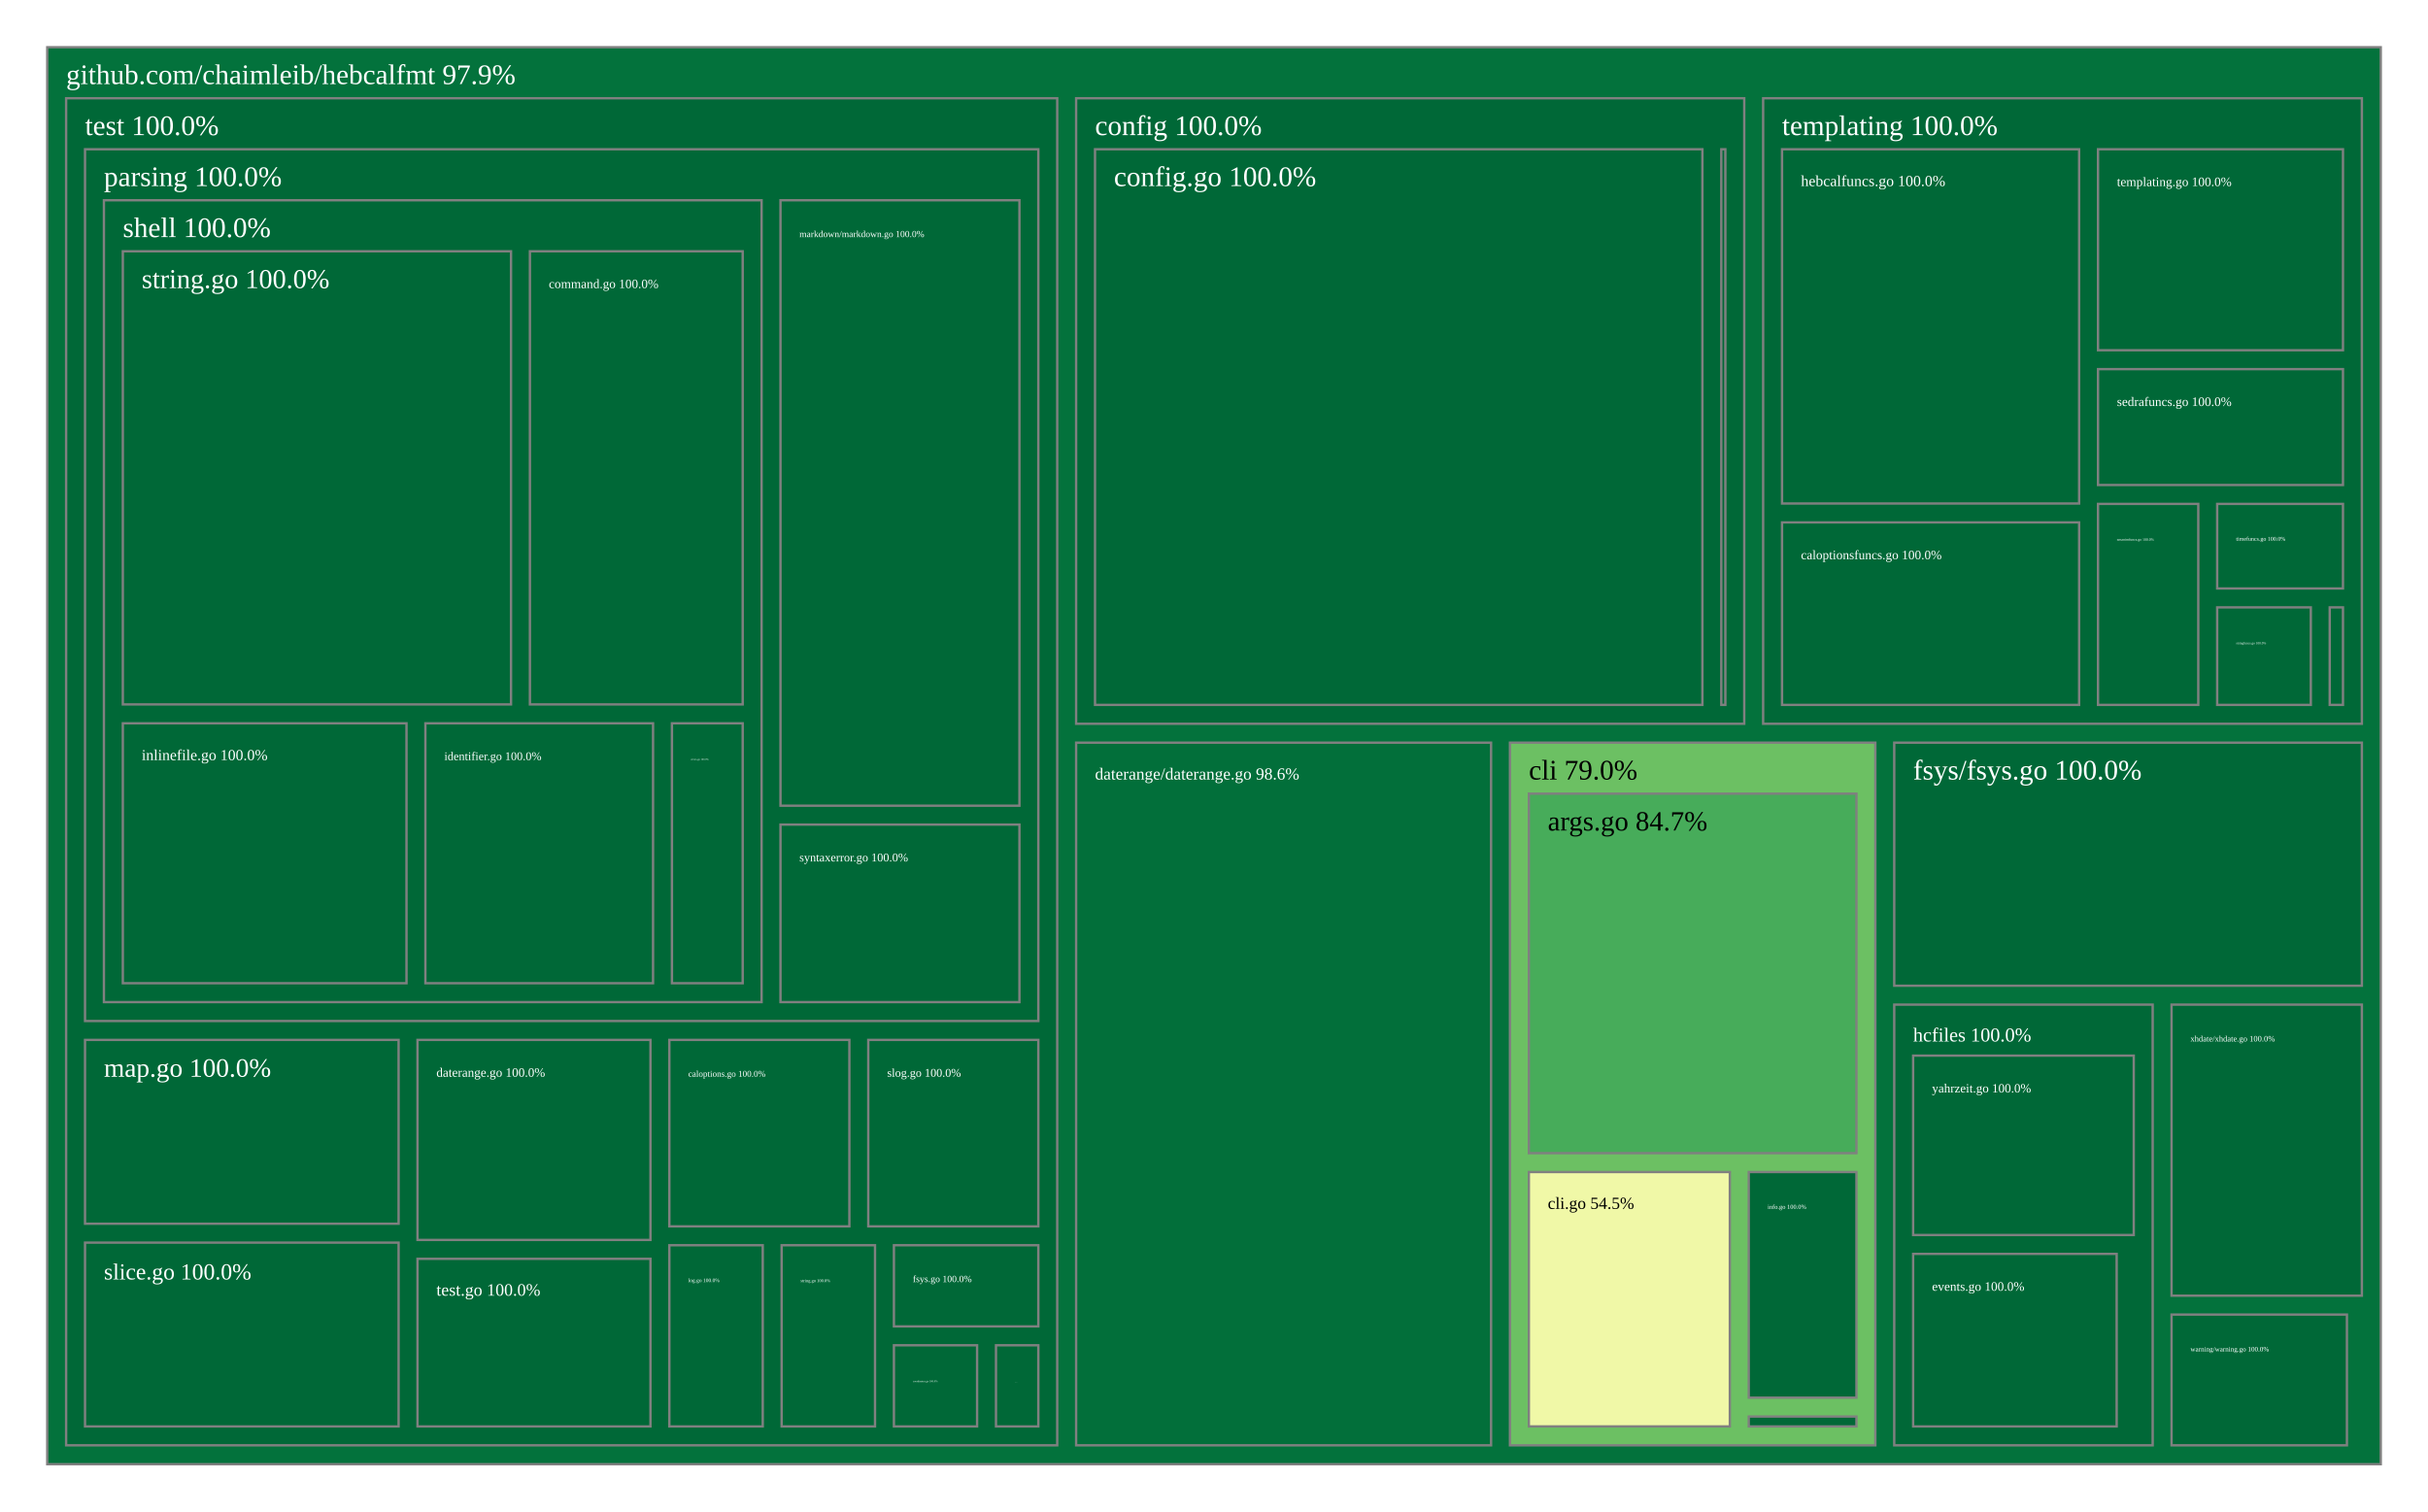
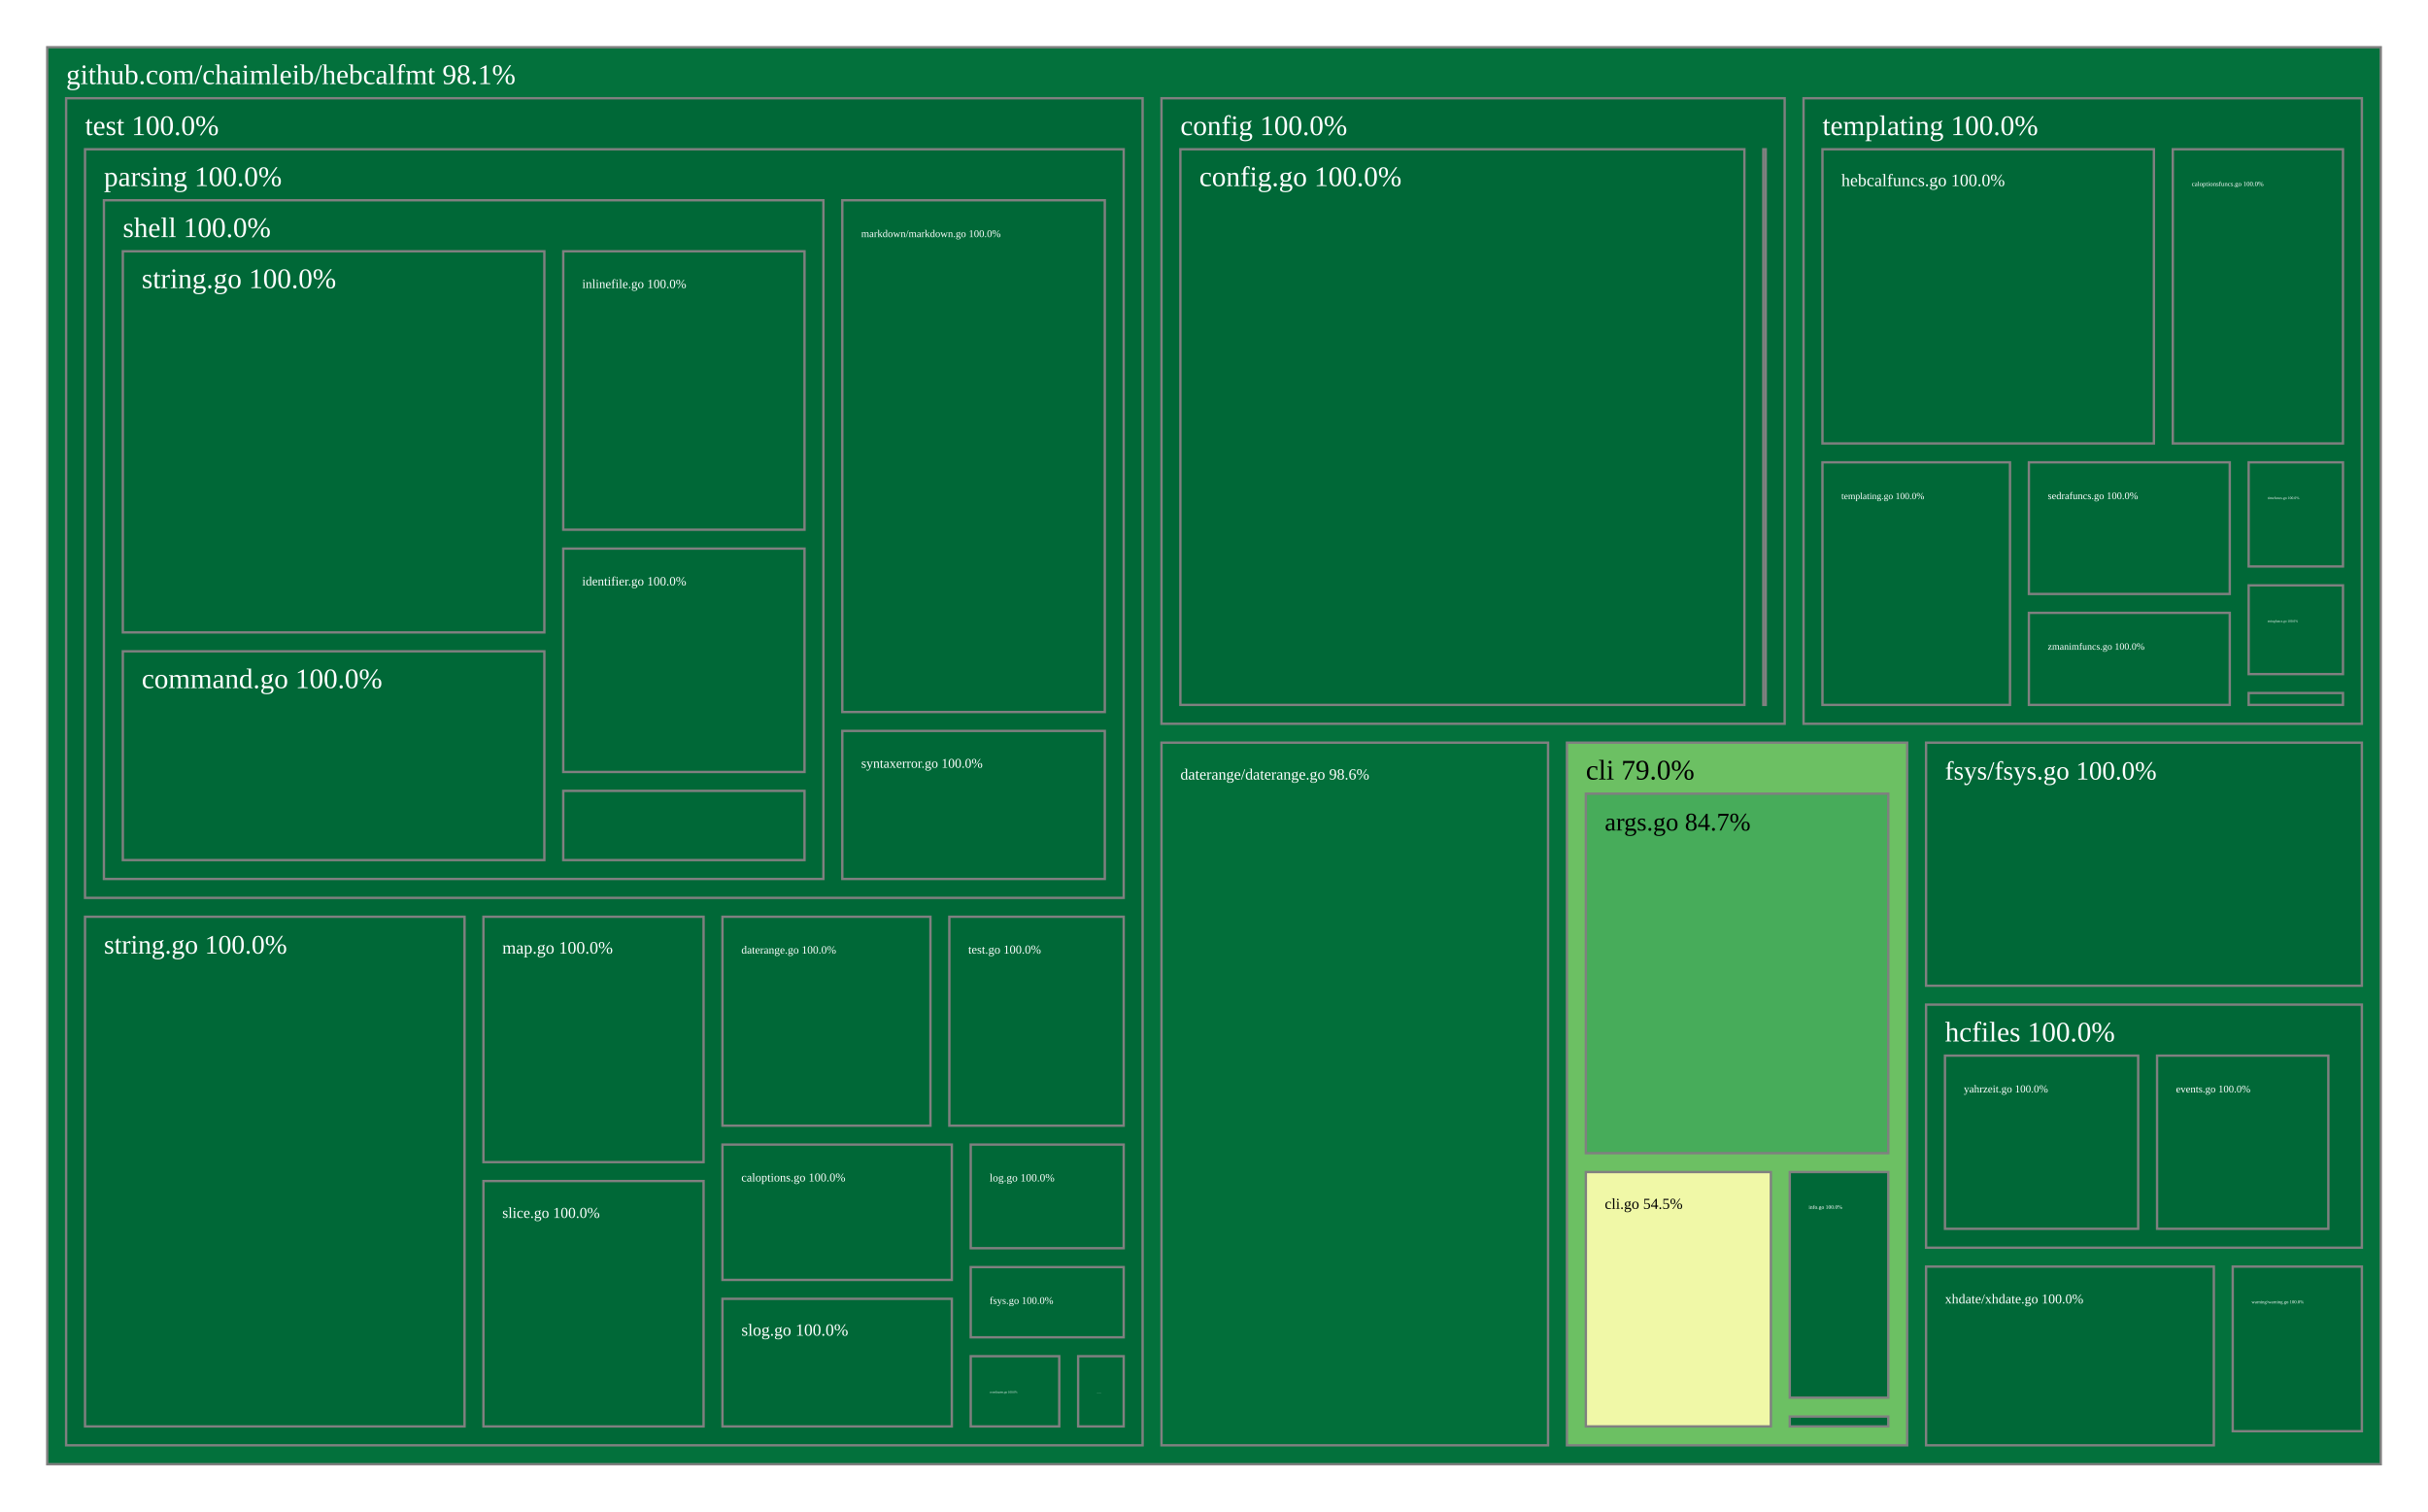
<svg xmlns="http://www.w3.org/2000/svg" viewBox="0 0 1028 640" style="background: white none repeat scroll 0% 0%;">
  <g>
-     <rect x="20" y="20" width="988" height="600" style="fill: rgb(3, 114, 60);opacity:1;fill-opacity:1.00;stroke:rgb(128,128,128);stroke-width:1px;stroke-opacity:1.00;" />
-     <text data-notex="1" text-anchor="start" transform="translate(28,35.6) scale(1)" style="font-family: Open Sans, verdana, arial, sans-serif !important; font-size: 12px; fill: rgb(255, 255, 255); fill-opacity: 1.00; white-space: pre;" data-math="N">github.com/chaimleib/hebcalfmt 97.9%</text>
+     <rect x="20" y="20" width="988" height="600" style="fill: rgb(3, 113, 60);opacity:1;fill-opacity:1.00;stroke:rgb(128,128,128);stroke-width:1px;stroke-opacity:1.00;" />
+     <text data-notex="1" text-anchor="start" transform="translate(28,35.6) scale(1)" style="font-family: Open Sans, verdana, arial, sans-serif !important; font-size: 12px; fill: rgb(255, 255, 255); fill-opacity: 1.00; white-space: pre;" data-math="N">github.com/chaimleib/hebcalfmt 98.1%</text>
  </g>
  <g>
-     <rect x="639.312" y="314.471" width="154.695" height="297.529" style="fill: rgb(108, 192, 99);opacity:1;fill-opacity:1.00;stroke:rgb(128,128,128);stroke-width:1px;stroke-opacity:1.00;" />
-     <text data-notex="1" text-anchor="start" transform="translate(647.3118,330.0713) scale(1)" style="font-family: Open Sans, verdana, arial, sans-serif !important; font-size: 12px; fill: rgb(0, 0, 0); fill-opacity: 1.00; white-space: pre;" data-math="N">cli 79.0%</text>
+     <rect x="663.436" y="314.471" width="144.05" height="297.529" style="fill: rgb(108, 192, 99);opacity:1;fill-opacity:1.00;stroke:rgb(128,128,128);stroke-width:1px;stroke-opacity:1.00;" />
+     <text data-notex="1" text-anchor="start" transform="translate(671.4362,330.0713) scale(1)" style="font-family: Open Sans, verdana, arial, sans-serif !important; font-size: 12px; fill: rgb(0, 0, 0); fill-opacity: 1.00; white-space: pre;" data-math="N">cli 79.0%</text>
  </g>
  <g>
-     <rect x="455.624" y="41.6" width="282.879" height="264.871" style="fill: rgb(0, 104, 55);opacity:1;fill-opacity:1.00;stroke:rgb(128,128,128);stroke-width:1px;stroke-opacity:1.00;" />
-     <text data-notex="1" text-anchor="start" transform="translate(463.6238,57.2) scale(1)" style="font-family: Open Sans, verdana, arial, sans-serif !important; font-size: 12px; fill: rgb(255, 255, 255); fill-opacity: 1.00; white-space: pre;" data-math="N">config 100.0%</text>
+     <rect x="491.767" y="41.6" width="263.846" height="264.871" style="fill: rgb(0, 104, 55);opacity:1;fill-opacity:1.00;stroke:rgb(128,128,128);stroke-width:1px;stroke-opacity:1.00;" />
+     <text data-notex="1" text-anchor="start" transform="translate(499.7674,57.2) scale(1)" style="font-family: Open Sans, verdana, arial, sans-serif !important; font-size: 12px; fill: rgb(255, 255, 255); fill-opacity: 1.00; white-space: pre;" data-math="N">config 100.0%</text>
  </g>
  <g>
-     <rect x="455.624" y="314.471" width="175.688" height="297.529" style="fill: rgb(2, 111, 58);opacity:1;fill-opacity:1.00;stroke:rgb(128,128,128);stroke-width:1px;stroke-opacity:1.00;" />
-     <text data-notex="1" text-anchor="start" transform="translate(463.6238,330.0713) scale(0.594078)" style="font-family: Open Sans, verdana, arial, sans-serif !important; font-size: 12px; fill: rgb(255, 255, 255); fill-opacity: 1.00; white-space: pre;" data-math="N">daterange/daterange.go 98.6%</text>
+     <rect x="491.767" y="314.471" width="163.669" height="297.529" style="fill: rgb(2, 111, 58);opacity:1;fill-opacity:1.00;stroke:rgb(128,128,128);stroke-width:1px;stroke-opacity:1.00;" />
+     <text data-notex="1" text-anchor="start" transform="translate(499.7674,330.0713) scale(0.549363)" style="font-family: Open Sans, verdana, arial, sans-serif !important; font-size: 12px; fill: rgb(255, 255, 255); fill-opacity: 1.00; white-space: pre;" data-math="N">daterange/daterange.go 98.6%</text>
  </g>
  <g>
-     <rect x="802.007" y="314.471" width="197.993" height="102.924" style="fill: rgb(0, 104, 55);opacity:1;fill-opacity:1.00;stroke:rgb(128,128,128);stroke-width:1px;stroke-opacity:1.00;" />
-     <text data-notex="1" text-anchor="start" transform="translate(810.007,330.0713) scale(0.997769)" style="font-family: Open Sans, verdana, arial, sans-serif !important; font-size: 12px; fill: rgb(255, 255, 255); fill-opacity: 1.00; white-space: pre;" data-math="N">fsys/fsys.go 100.0%</text>
+     <rect x="815.486" y="314.471" width="184.514" height="102.924" style="fill: rgb(0, 104, 55);opacity:1;fill-opacity:1.00;stroke:rgb(128,128,128);stroke-width:1px;stroke-opacity:1.00;" />
+     <text data-notex="1" text-anchor="start" transform="translate(823.4857,330.0713) scale(0.923872)" style="font-family: Open Sans, verdana, arial, sans-serif !important; font-size: 12px; fill: rgb(255, 255, 255); fill-opacity: 1.00; white-space: pre;" data-math="N">fsys/fsys.go 100.0%</text>
  </g>
  <g>
-     <rect x="802.007" y="425.396" width="109.416" height="186.604" style="fill: rgb(0, 104, 55);opacity:1;fill-opacity:1.00;stroke:rgb(128,128,128);stroke-width:1px;stroke-opacity:1.00;" />
-     <text data-notex="1" text-anchor="start" transform="translate(810.007,440.9957) scale(0.69506)" style="font-family: Open Sans, verdana, arial, sans-serif !important; font-size: 12px; fill: rgb(255, 255, 255); fill-opacity: 1.00; white-space: pre;" data-math="N">hcfiles 100.0%</text>
+     <rect x="815.486" y="425.396" width="184.514" height="102.924" style="fill: rgb(0, 104, 55);opacity:1;fill-opacity:1.00;stroke:rgb(128,128,128);stroke-width:1px;stroke-opacity:1.00;" />
+     <text data-notex="1" text-anchor="start" transform="translate(823.4857,440.9957) scale(1)" style="font-family: Open Sans, verdana, arial, sans-serif !important; font-size: 12px; fill: rgb(255, 255, 255); fill-opacity: 1.00; white-space: pre;" data-math="N">hcfiles 100.0%</text>
  </g>
  <g>
-     <rect x="746.503" y="41.6" width="253.497" height="264.871" style="fill: rgb(0, 104, 55);opacity:1;fill-opacity:1.00;stroke:rgb(128,128,128);stroke-width:1px;stroke-opacity:1.00;" />
-     <text data-notex="1" text-anchor="start" transform="translate(754.5027,57.2) scale(1)" style="font-family: Open Sans, verdana, arial, sans-serif !important; font-size: 12px; fill: rgb(255, 255, 255); fill-opacity: 1.00; white-space: pre;" data-math="N">templating 100.0%</text>
+     <rect x="763.613" y="41.6" width="236.387" height="264.871" style="fill: rgb(0, 104, 55);opacity:1;fill-opacity:1.00;stroke:rgb(128,128,128);stroke-width:1px;stroke-opacity:1.00;" />
+     <text data-notex="1" text-anchor="start" transform="translate(771.6133,57.2) scale(1)" style="font-family: Open Sans, verdana, arial, sans-serif !important; font-size: 12px; fill: rgb(255, 255, 255); fill-opacity: 1.00; white-space: pre;" data-math="N">templating 100.0%</text>
  </g>
  <g>
-     <rect x="28" y="41.6" width="419.624" height="570.4" style="fill: rgb(0, 104, 55);opacity:1;fill-opacity:1.00;stroke:rgb(128,128,128);stroke-width:1px;stroke-opacity:1.00;" />
+     <rect x="28" y="41.6" width="455.767" height="570.4" style="fill: rgb(0, 104, 55);opacity:1;fill-opacity:1.00;stroke:rgb(128,128,128);stroke-width:1px;stroke-opacity:1.00;" />
    <text data-notex="1" text-anchor="start" transform="translate(36,57.2) scale(1)" style="font-family: Open Sans, verdana, arial, sans-serif !important; font-size: 12px; fill: rgb(255, 255, 255); fill-opacity: 1.00; white-space: pre;" data-math="N">test 100.0%</text>
  </g>
  <g>
-     <rect x="919.423" y="556.64" width="74.25" height="55.36" style="fill: rgb(0, 104, 55);opacity:1;fill-opacity:1.00;stroke:rgb(128,128,128);stroke-width:1px;stroke-opacity:1.00;" />
-     <text data-notex="1" text-anchor="start" transform="translate(927.423,572.2405) scale(0.242709)" style="font-family: Open Sans, verdana, arial, sans-serif !important; font-size: 12px; fill: rgb(255, 255, 255); fill-opacity: 1.00; white-space: pre;" data-math="N">warning/warning.go 100.0%</text>
+     <rect x="945.321" y="536.32" width="54.679" height="69.703" style="fill: rgb(0, 104, 55);opacity:1;fill-opacity:1.00;stroke:rgb(128,128,128);stroke-width:1px;stroke-opacity:1.00;" />
+     <text data-notex="1" text-anchor="start" transform="translate(953.3209,551.9202) scale(0.161163)" style="font-family: Open Sans, verdana, arial, sans-serif !important; font-size: 12px; fill: rgb(255, 255, 255); fill-opacity: 1.00; white-space: pre;" data-math="N">warning/warning.go 100.0%</text>
  </g>
  <g>
-     <rect x="919.423" y="425.396" width="80.577" height="123.245" style="fill: rgb(0, 104, 55);opacity:1;fill-opacity:1.00;stroke:rgb(128,128,128);stroke-width:1px;stroke-opacity:1.00;" />
-     <text data-notex="1" text-anchor="start" transform="translate(927.423,440.9957) scale(0.292468)" style="font-family: Open Sans, verdana, arial, sans-serif !important; font-size: 12px; fill: rgb(255, 255, 255); fill-opacity: 1.00; white-space: pre;" data-math="N">xhdate/xhdate.go 100.0%</text>
+     <rect x="815.486" y="536.32" width="121.835" height="75.68" style="fill: rgb(0, 104, 55);opacity:1;fill-opacity:1.00;stroke:rgb(128,128,128);stroke-width:1px;stroke-opacity:1.00;" />
+     <text data-notex="1" text-anchor="start" transform="translate(823.4857,551.9202) scale(0.479326)" style="font-family: Open Sans, verdana, arial, sans-serif !important; font-size: 12px; fill: rgb(255, 255, 255); fill-opacity: 1.00; white-space: pre;" data-math="N">xhdate/xhdate.go 100.0%</text>
  </g>
  <g>
-     <rect x="647.312" y="336.071" width="138.695" height="152.217" style="fill: rgb(71, 172, 90);opacity:1;fill-opacity:1.00;stroke:rgb(128,128,128);stroke-width:1px;stroke-opacity:1.00;" />
-     <text data-notex="1" text-anchor="start" transform="translate(655.3118,351.6713) scale(0.983134)" style="font-family: Open Sans, verdana, arial, sans-serif !important; font-size: 12px; fill: rgb(0, 0, 0); fill-opacity: 1.00; white-space: pre;" data-math="N">args.go 84.7%</text>
+     <rect x="671.436" y="336.071" width="128.05" height="152.217" style="fill: rgb(71, 172, 90);opacity:1;fill-opacity:1.00;stroke:rgb(128,128,128);stroke-width:1px;stroke-opacity:1.00;" />
+     <text data-notex="1" text-anchor="start" transform="translate(679.4362,351.6713) scale(0.897833)" style="font-family: Open Sans, verdana, arial, sans-serif !important; font-size: 12px; fill: rgb(0, 0, 0); fill-opacity: 1.00; white-space: pre;" data-math="N">args.go 84.7%</text>
  </g>
  <g>
-     <rect x="647.312" y="496.288" width="85.095" height="107.712" style="fill: rgb(240, 248, 167);opacity:1;fill-opacity:1.00;stroke:rgb(128,128,128);stroke-width:1px;stroke-opacity:1.00;" />
-     <text data-notex="1" text-anchor="start" transform="translate(655.3118,511.888) scale(0.599783)" style="font-family: Open Sans, verdana, arial, sans-serif !important; font-size: 12px; fill: rgb(0, 0, 0); fill-opacity: 1.00; white-space: pre;" data-math="N">cli.go 54.5%</text>
+     <rect x="671.436" y="496.288" width="78.339" height="107.712" style="fill: rgb(240, 248, 167);opacity:1;fill-opacity:1.00;stroke:rgb(128,128,128);stroke-width:1px;stroke-opacity:1.00;" />
+     <text data-notex="1" text-anchor="start" transform="translate(679.4362,511.888) scale(0.541138)" style="font-family: Open Sans, verdana, arial, sans-serif !important; font-size: 12px; fill: rgb(0, 0, 0); fill-opacity: 1.00; white-space: pre;" data-math="N">cli.go 54.5%</text>
  </g>
  <g>
-     <rect x="740.407" y="496.288" width="45.6" height="95.532" style="fill: rgb(0, 104, 55);opacity:1;fill-opacity:1.00;stroke:rgb(128,128,128);stroke-width:1px;stroke-opacity:1.00;" />
-     <text data-notex="1" text-anchor="start" transform="translate(748.4068,511.888) scale(0.220239)" style="font-family: Open Sans, verdana, arial, sans-serif !important; font-size: 12px; fill: rgb(255, 255, 255); fill-opacity: 1.00; white-space: pre;" data-math="N">info.go 100.0%</text>
+     <rect x="757.775" y="496.288" width="41.71" height="95.532" style="fill: rgb(0, 104, 55);opacity:1;fill-opacity:1.00;stroke:rgb(128,128,128);stroke-width:1px;stroke-opacity:1.00;" />
+     <text data-notex="1" text-anchor="start" transform="translate(765.7753,511.888) scale(0.191298)" style="font-family: Open Sans, verdana, arial, sans-serif !important; font-size: 12px; fill: rgb(255, 255, 255); fill-opacity: 1.00; white-space: pre;" data-math="N">info.go 100.0%</text>
  </g>
  <g>
-     <rect x="740.407" y="599.82" width="45.6" height="4.18" style="fill: rgb(0, 104, 55);opacity:1;fill-opacity:1.00;stroke:rgb(128,128,128);stroke-width:1px;stroke-opacity:1.00;" />
+     <rect x="757.775" y="599.82" width="41.71" height="4.18" style="fill: rgb(0, 104, 55);opacity:1;fill-opacity:1.00;stroke:rgb(128,128,128);stroke-width:1px;stroke-opacity:1.00;" />
  </g>
  <g>
-     <rect x="463.624" y="63.2" width="257.161" height="235.271" style="fill: rgb(0, 104, 55);opacity:1;fill-opacity:1.00;stroke:rgb(128,128,128);stroke-width:1px;stroke-opacity:1.00;" />
-     <text data-notex="1" text-anchor="start" transform="translate(471.6238,78.8) scale(1)" style="font-family: Open Sans, verdana, arial, sans-serif !important; font-size: 12px; fill: rgb(255, 255, 255); fill-opacity: 1.00; white-space: pre;" data-math="N">config.go 100.0%</text>
+     <rect x="499.767" y="63.2" width="238.801" height="235.271" style="fill: rgb(0, 104, 55);opacity:1;fill-opacity:1.00;stroke:rgb(128,128,128);stroke-width:1px;stroke-opacity:1.00;" />
+     <text data-notex="1" text-anchor="start" transform="translate(507.7674,78.8) scale(1)" style="font-family: Open Sans, verdana, arial, sans-serif !important; font-size: 12px; fill: rgb(255, 255, 255); fill-opacity: 1.00; white-space: pre;" data-math="N">config.go 100.0%</text>
  </g>
  <g>
-     <rect x="728.785" y="63.2" width="1.718" height="235.271" style="fill: rgb(0, 104, 55);opacity:1;fill-opacity:1.00;stroke:rgb(128,128,128);stroke-width:1px;stroke-opacity:1.00;" />
+     <rect x="746.568" y="63.2" width="1.045" height="235.271" style="fill: rgb(0, 104, 55);opacity:1;fill-opacity:1.00;stroke:rgb(128,128,128);stroke-width:1px;stroke-opacity:1.00;" />
  </g>
  <g>
-     <rect x="810.007" y="530.945" width="86.172" height="73.055" style="fill: rgb(0, 104, 55);opacity:1;fill-opacity:1.00;stroke:rgb(128,128,128);stroke-width:1px;stroke-opacity:1.00;" />
-     <text data-notex="1" text-anchor="start" transform="translate(818.007,546.5453) scale(0.456849)" style="font-family: Open Sans, verdana, arial, sans-serif !important; font-size: 12px; fill: rgb(255, 255, 255); fill-opacity: 1.00; white-space: pre;" data-math="N">events.go 100.0%</text>
+     <rect x="913.291" y="446.996" width="72.515" height="73.324" style="fill: rgb(0, 104, 55);opacity:1;fill-opacity:1.00;stroke:rgb(128,128,128);stroke-width:1px;stroke-opacity:1.00;" />
+     <text data-notex="1" text-anchor="start" transform="translate(921.2912,462.5957) scale(0.367938)" style="font-family: Open Sans, verdana, arial, sans-serif !important; font-size: 12px; fill: rgb(255, 255, 255); fill-opacity: 1.00; white-space: pre;" data-math="N">events.go 100.0%</text>
  </g>
  <g>
-     <rect x="810.007" y="446.996" width="93.416" height="75.95" style="fill: rgb(0, 104, 55);opacity:1;fill-opacity:1.00;stroke:rgb(128,128,128);stroke-width:1px;stroke-opacity:1.00;" />
-     <text data-notex="1" text-anchor="start" transform="translate(818.007,462.5957) scale(0.448009)" style="font-family: Open Sans, verdana, arial, sans-serif !important; font-size: 12px; fill: rgb(255, 255, 255); fill-opacity: 1.00; white-space: pre;" data-math="N">yahrzeit.go 100.0%</text>
+     <rect x="823.486" y="446.996" width="81.806" height="73.324" style="fill: rgb(0, 104, 55);opacity:1;fill-opacity:1.00;stroke:rgb(128,128,128);stroke-width:1px;stroke-opacity:1.00;" />
+     <text data-notex="1" text-anchor="start" transform="translate(831.4857,462.5957) scale(0.380819)" style="font-family: Open Sans, verdana, arial, sans-serif !important; font-size: 12px; fill: rgb(255, 255, 255); fill-opacity: 1.00; white-space: pre;" data-math="N">yahrzeit.go 100.0%</text>
  </g>
  <g>
-     <rect x="754.503" y="221.201" width="125.782" height="77.27" style="fill: rgb(0, 104, 55);opacity:1;fill-opacity:1.00;stroke:rgb(128,128,128);stroke-width:1px;stroke-opacity:1.00;" />
-     <text data-notex="1" text-anchor="start" transform="translate(762.5027,236.8009) scale(0.457426)" style="font-family: Open Sans, verdana, arial, sans-serif !important; font-size: 12px; fill: rgb(255, 255, 255); fill-opacity: 1.00; white-space: pre;" data-math="N">caloptionsfuncs.go 100.0%</text>
+     <rect x="919.947" y="63.2" width="72.053" height="124.569" style="fill: rgb(0, 104, 55);opacity:1;fill-opacity:1.00;stroke:rgb(128,128,128);stroke-width:1px;stroke-opacity:1.00;" />
+     <text data-notex="1" text-anchor="start" transform="translate(927.9469,78.8) scale(0.233555)" style="font-family: Open Sans, verdana, arial, sans-serif !important; font-size: 12px; fill: rgb(255, 255, 255); fill-opacity: 1.00; white-space: pre;" data-math="N">caloptionsfuncs.go 100.0%</text>
  </g>
  <g>
-     <rect x="986.386" y="257.181" width="5.614" height="41.29" style="fill: rgb(0, 104, 55);opacity:1;fill-opacity:1.00;stroke:rgb(128,128,128);stroke-width:1px;stroke-opacity:1.00;" />
+     <rect x="952.067" y="293.447" width="39.933" height="5.024" style="fill: rgb(0, 104, 55);opacity:1;fill-opacity:1.00;stroke:rgb(128,128,128);stroke-width:1px;stroke-opacity:1.00;" />
  </g>
  <g>
-     <rect x="754.503" y="63.2" width="125.782" height="150.001" style="fill: rgb(0, 104, 55);opacity:1;fill-opacity:1.00;stroke:rgb(128,128,128);stroke-width:1px;stroke-opacity:1.00;" />
-     <text data-notex="1" text-anchor="start" transform="translate(762.5027,78.8) scale(0.544555)" style="font-family: Open Sans, verdana, arial, sans-serif !important; font-size: 12px; fill: rgb(255, 255, 255); fill-opacity: 1.00; white-space: pre;" data-math="N">hebcalfuncs.go 100.0%</text>
+     <rect x="771.613" y="63.2" width="140.334" height="124.569" style="fill: rgb(0, 104, 55);opacity:1;fill-opacity:1.00;stroke:rgb(128,128,128);stroke-width:1px;stroke-opacity:1.00;" />
+     <text data-notex="1" text-anchor="start" transform="translate(779.6133,78.8) scale(0.616734)" style="font-family: Open Sans, verdana, arial, sans-serif !important; font-size: 12px; fill: rgb(255, 255, 255); fill-opacity: 1.00; white-space: pre;" data-math="N">hebcalfuncs.go 100.0%</text>
  </g>
  <g>
-     <rect x="888.285" y="156.304" width="103.715" height="49.064" style="fill: rgb(0, 104, 55);opacity:1;fill-opacity:1.00;stroke:rgb(128,128,128);stroke-width:1px;stroke-opacity:1.00;" />
-     <text data-notex="1" text-anchor="start" transform="translate(896.285,171.9038) scale(0.456849)" style="font-family: Open Sans, verdana, arial, sans-serif !important; font-size: 12px; fill: rgb(255, 255, 255); fill-opacity: 1.00; white-space: pre;" data-math="N">sedrafuncs.go 100.0%</text>
+     <rect x="859.021" y="195.769" width="85.046" height="55.738" style="fill: rgb(0, 104, 55);opacity:1;fill-opacity:1.00;stroke:rgb(128,128,128);stroke-width:1px;stroke-opacity:1.00;" />
+     <text data-notex="1" text-anchor="start" transform="translate(867.0205,211.3692) scale(0.359617)" style="font-family: Open Sans, verdana, arial, sans-serif !important; font-size: 12px; fill: rgb(255, 255, 255); fill-opacity: 1.00; white-space: pre;" data-math="N">sedrafuncs.go 100.0%</text>
  </g>
  <g>
-     <rect x="938.737" y="257.181" width="39.649" height="41.29" style="fill: rgb(0, 104, 55);opacity:1;fill-opacity:1.00;stroke:rgb(128,128,128);stroke-width:1px;stroke-opacity:1.00;" />
-     <text data-notex="1" text-anchor="start" transform="translate(946.7369,272.781) scale(0.117307)" style="font-family: Open Sans, verdana, arial, sans-serif !important; font-size: 12px; fill: rgb(255, 255, 255); fill-opacity: 1.00; white-space: pre;" data-math="N">stringfuncs.go 100.0%</text>
+     <rect x="952.067" y="247.864" width="39.933" height="37.583" style="fill: rgb(0, 104, 55);opacity:1;fill-opacity:1.00;stroke:rgb(128,128,128);stroke-width:1px;stroke-opacity:1.00;" />
+     <text data-notex="1" text-anchor="start" transform="translate(960.067,263.4643) scale(0.118715)" style="font-family: Open Sans, verdana, arial, sans-serif !important; font-size: 12px; fill: rgb(255, 255, 255); fill-opacity: 1.00; white-space: pre;" data-math="N">stringfuncs.go 100.0%</text>
  </g>
  <g>
-     <rect x="888.285" y="63.2" width="103.715" height="85.104" style="fill: rgb(0, 104, 55);opacity:1;fill-opacity:1.00;stroke:rgb(128,128,128);stroke-width:1px;stroke-opacity:1.00;" />
-     <text data-notex="1" text-anchor="start" transform="translate(896.285,78.8) scale(0.456849)" style="font-family: Open Sans, verdana, arial, sans-serif !important; font-size: 12px; fill: rgb(255, 255, 255); fill-opacity: 1.00; white-space: pre;" data-math="N">templating.go 100.0%</text>
+     <rect x="771.613" y="195.769" width="79.407" height="102.702" style="fill: rgb(0, 104, 55);opacity:1;fill-opacity:1.00;stroke:rgb(128,128,128);stroke-width:1px;stroke-opacity:1.00;" />
+     <text data-notex="1" text-anchor="start" transform="translate(779.6133,211.3692) scale(0.330246)" style="font-family: Open Sans, verdana, arial, sans-serif !important; font-size: 12px; fill: rgb(255, 255, 255); fill-opacity: 1.00; white-space: pre;" data-math="N">templating.go 100.0%</text>
  </g>
  <g>
-     <rect x="938.737" y="213.367" width="53.263" height="35.814" style="fill: rgb(0, 104, 55);opacity:1;fill-opacity:1.00;stroke:rgb(128,128,128);stroke-width:1px;stroke-opacity:1.00;" />
-     <text data-notex="1" text-anchor="start" transform="translate(946.7369,228.9674) scale(0.204293)" style="font-family: Open Sans, verdana, arial, sans-serif !important; font-size: 12px; fill: rgb(255, 255, 255); fill-opacity: 1.00; white-space: pre;" data-math="N">timefuncs.go 100.0%</text>
+     <rect x="952.067" y="195.769" width="39.933" height="44.095" style="fill: rgb(0, 104, 55);opacity:1;fill-opacity:1.00;stroke:rgb(128,128,128);stroke-width:1px;stroke-opacity:1.00;" />
+     <text data-notex="1" text-anchor="start" transform="translate(960.067,211.3692) scale(0.131212)" style="font-family: Open Sans, verdana, arial, sans-serif !important; font-size: 12px; fill: rgb(255, 255, 255); fill-opacity: 1.00; white-space: pre;" data-math="N">timefuncs.go 100.0%</text>
  </g>
  <g>
-     <rect x="888.285" y="213.367" width="42.452" height="85.104" style="fill: rgb(0, 104, 55);opacity:1;fill-opacity:1.00;stroke:rgb(128,128,128);stroke-width:1px;stroke-opacity:1.00;" />
-     <text data-notex="1" text-anchor="start" transform="translate(896.285,228.9674) scale(0.13121)" style="font-family: Open Sans, verdana, arial, sans-serif !important; font-size: 12px; fill: rgb(255, 255, 255); fill-opacity: 1.00; white-space: pre;" data-math="N">zmanimfuncs.go 100.0%</text>
+     <rect x="859.021" y="259.507" width="85.046" height="38.965" style="fill: rgb(0, 104, 55);opacity:1;fill-opacity:1.00;stroke:rgb(128,128,128);stroke-width:1px;stroke-opacity:1.00;" />
+     <text data-notex="1" text-anchor="start" transform="translate(867.0205,275.1067) scale(0.342492)" style="font-family: Open Sans, verdana, arial, sans-serif !important; font-size: 12px; fill: rgb(255, 255, 255); fill-opacity: 1.00; white-space: pre;" data-math="N">zmanimfuncs.go 100.0%</text>
  </g>
  <g>
-     <rect x="283.401" y="440.333" width="76.217" height="78.948" style="fill: rgb(0, 104, 55);opacity:1;fill-opacity:1.00;stroke:rgb(128,128,128);stroke-width:1px;stroke-opacity:1.00;" />
-     <text data-notex="1" text-anchor="start" transform="translate(291.4008,455.9332) scale(0.31363)" style="font-family: Open Sans, verdana, arial, sans-serif !important; font-size: 12px; fill: rgb(255, 255, 255); fill-opacity: 1.00; white-space: pre;" data-math="N">caloptions.go 100.0%</text>
+     <rect x="305.887" y="484.659" width="97.111" height="57.303" style="fill: rgb(0, 104, 55);opacity:1;fill-opacity:1.00;stroke:rgb(128,128,128);stroke-width:1px;stroke-opacity:1.00;" />
+     <text data-notex="1" text-anchor="start" transform="translate(313.8872,500.2585) scale(0.422453)" style="font-family: Open Sans, verdana, arial, sans-serif !important; font-size: 12px; fill: rgb(255, 255, 255); fill-opacity: 1.00; white-space: pre;" data-math="N">caloptions.go 100.0%</text>
  </g>
  <g>
-     <rect x="378.477" y="569.641" width="35.217" height="34.359" style="fill: rgb(0, 104, 55);opacity:1;fill-opacity:1.00;stroke:rgb(128,128,128);stroke-width:1px;stroke-opacity:1.00;" />
-     <text data-notex="1" text-anchor="start" transform="translate(386.4773,585.2407) scale(0.09532)" style="font-family: Open Sans, verdana, arial, sans-serif !important; font-size: 12px; fill: rgb(255, 255, 255); fill-opacity: 1.00; white-space: pre;" data-math="N">coordinates.go 100.0%</text>
+     <rect x="410.998" y="574.269" width="37.481" height="29.731" style="fill: rgb(0, 104, 55);opacity:1;fill-opacity:1.00;stroke:rgb(128,128,128);stroke-width:1px;stroke-opacity:1.00;" />
+     <text data-notex="1" text-anchor="start" transform="translate(418.9982,589.8692) scale(0.106551)" style="font-family: Open Sans, verdana, arial, sans-serif !important; font-size: 12px; fill: rgb(255, 255, 255); fill-opacity: 1.00; white-space: pre;" data-math="N">coordinates.go 100.0%</text>
  </g>
  <g>
-     <rect x="176.763" y="440.333" width="98.638" height="84.7" style="fill: rgb(0, 104, 55);opacity:1;fill-opacity:1.00;stroke:rgb(128,128,128);stroke-width:1px;stroke-opacity:1.00;" />
-     <text data-notex="1" text-anchor="start" transform="translate(184.7625,455.9332) scale(0.453061)" style="font-family: Open Sans, verdana, arial, sans-serif !important; font-size: 12px; fill: rgb(255, 255, 255); fill-opacity: 1.00; white-space: pre;" data-math="N">daterange.go 100.0%</text>
+     <rect x="305.887" y="388.188" width="88.055" height="88.471" style="fill: rgb(0, 104, 55);opacity:1;fill-opacity:1.00;stroke:rgb(128,128,128);stroke-width:1px;stroke-opacity:1.00;" />
+     <text data-notex="1" text-anchor="start" transform="translate(313.8872,403.7877) scale(0.39504)" style="font-family: Open Sans, verdana, arial, sans-serif !important; font-size: 12px; fill: rgb(255, 255, 255); fill-opacity: 1.00; white-space: pre;" data-math="N">daterange.go 100.0%</text>
  </g>
  <g>
-     <rect x="378.477" y="527.281" width="61.147" height="34.359" style="fill: rgb(0, 104, 55);opacity:1;fill-opacity:1.00;stroke:rgb(128,128,128);stroke-width:1px;stroke-opacity:1.00;" />
-     <text data-notex="1" text-anchor="start" transform="translate(386.4773,542.8813) scale(0.335912)" style="font-family: Open Sans, verdana, arial, sans-serif !important; font-size: 12px; fill: rgb(255, 255, 255); fill-opacity: 1.00; white-space: pre;" data-math="N">fsys.go 100.0%</text>
+     <rect x="410.998" y="536.538" width="64.769" height="29.731" style="fill: rgb(0, 104, 55);opacity:1;fill-opacity:1.00;stroke:rgb(128,128,128);stroke-width:1px;stroke-opacity:1.00;" />
+     <text data-notex="1" text-anchor="start" transform="translate(418.9982,552.1384) scale(0.362866)" style="font-family: Open Sans, verdana, arial, sans-serif !important; font-size: 12px; fill: rgb(255, 255, 255); fill-opacity: 1.00; white-space: pre;" data-math="N">fsys.go 100.0%</text>
  </g>
  <g>
-     <rect x="421.694" y="569.641" width="17.93" height="34.359" style="fill: rgb(0, 104, 55);opacity:1;fill-opacity:1.00;stroke:rgb(128,128,128);stroke-width:1px;stroke-opacity:1.00;" />
-     <text data-notex="1" text-anchor="start" transform="translate(429.6938,585.2407) scale(0.013402)" style="font-family: Open Sans, verdana, arial, sans-serif !important; font-size: 12px; fill: rgb(255, 255, 255); fill-opacity: 1.00; white-space: pre;" data-math="N">hdate.go 100.0%</text>
+     <rect x="456.479" y="574.269" width="19.288" height="29.731" style="fill: rgb(0, 104, 55);opacity:1;fill-opacity:1.00;stroke:rgb(128,128,128);stroke-width:1px;stroke-opacity:1.00;" />
+     <text data-notex="1" text-anchor="start" transform="translate(464.4789,589.8692) scale(0.022836)" style="font-family: Open Sans, verdana, arial, sans-serif !important; font-size: 12px; fill: rgb(255, 255, 255); fill-opacity: 1.00; white-space: pre;" data-math="N">hdate.go 100.0%</text>
  </g>
  <g>
-     <rect x="283.401" y="527.281" width="39.538" height="76.719" style="fill: rgb(0, 104, 55);opacity:1;fill-opacity:1.00;stroke:rgb(128,128,128);stroke-width:1px;stroke-opacity:1.00;" />
-     <text data-notex="1" text-anchor="start" transform="translate(291.4008,542.8813) scale(0.188608)" style="font-family: Open Sans, verdana, arial, sans-serif !important; font-size: 12px; fill: rgb(255, 255, 255); fill-opacity: 1.00; white-space: pre;" data-math="N">log.go 100.0%</text>
+     <rect x="410.998" y="484.659" width="64.769" height="43.88" style="fill: rgb(0, 104, 55);opacity:1;fill-opacity:1.00;stroke:rgb(128,128,128);stroke-width:1px;stroke-opacity:1.00;" />
+     <text data-notex="1" text-anchor="start" transform="translate(418.9982,500.2585) scale(0.390779)" style="font-family: Open Sans, verdana, arial, sans-serif !important; font-size: 12px; fill: rgb(255, 255, 255); fill-opacity: 1.00; white-space: pre;" data-math="N">log.go 100.0%</text>
  </g>
  <g>
-     <rect x="36" y="440.333" width="132.763" height="77.833" style="fill: rgb(0, 104, 55);opacity:1;fill-opacity:1.00;stroke:rgb(128,128,128);stroke-width:1px;stroke-opacity:1.00;" />
-     <text data-notex="1" text-anchor="start" transform="translate(44,455.9332) scale(0.935597)" style="font-family: Open Sans, verdana, arial, sans-serif !important; font-size: 12px; fill: rgb(255, 255, 255); fill-opacity: 1.00; white-space: pre;" data-math="N">map.go 100.0%</text>
+     <rect x="204.679" y="388.188" width="93.208" height="103.906" style="fill: rgb(0, 104, 55);opacity:1;fill-opacity:1.00;stroke:rgb(128,128,128);stroke-width:1px;stroke-opacity:1.00;" />
+     <text data-notex="1" text-anchor="start" transform="translate(212.6795,403.7877) scale(0.618651)" style="font-family: Open Sans, verdana, arial, sans-serif !important; font-size: 12px; fill: rgb(255, 255, 255); fill-opacity: 1.00; white-space: pre;" data-math="N">map.go 100.0%</text>
  </g>
  <g>
-     <rect x="36" y="63.2" width="403.624" height="369.133" style="fill: rgb(0, 104, 55);opacity:1;fill-opacity:1.00;stroke:rgb(128,128,128);stroke-width:1px;stroke-opacity:1.00;" />
+     <rect x="36" y="63.2" width="439.767" height="316.988" style="fill: rgb(0, 104, 55);opacity:1;fill-opacity:1.00;stroke:rgb(128,128,128);stroke-width:1px;stroke-opacity:1.00;" />
    <text data-notex="1" text-anchor="start" transform="translate(44,78.8) scale(1)" style="font-family: Open Sans, verdana, arial, sans-serif !important; font-size: 12px; fill: rgb(255, 255, 255); fill-opacity: 1.00; white-space: pre;" data-math="N">parsing 100.0%</text>
  </g>
  <g>
-     <rect x="36" y="526.167" width="132.763" height="77.833" style="fill: rgb(0, 104, 55);opacity:1;fill-opacity:1.00;stroke:rgb(128,128,128);stroke-width:1px;stroke-opacity:1.00;" />
-     <text data-notex="1" text-anchor="start" transform="translate(44,541.7666) scale(0.810851)" style="font-family: Open Sans, verdana, arial, sans-serif !important; font-size: 12px; fill: rgb(255, 255, 255); fill-opacity: 1.00; white-space: pre;" data-math="N">slice.go 100.0%</text>
+     <rect x="204.679" y="500.094" width="93.208" height="103.906" style="fill: rgb(0, 104, 55);opacity:1;fill-opacity:1.00;stroke:rgb(128,128,128);stroke-width:1px;stroke-opacity:1.00;" />
+     <text data-notex="1" text-anchor="start" transform="translate(212.6795,515.6939) scale(0.536165)" style="font-family: Open Sans, verdana, arial, sans-serif !important; font-size: 12px; fill: rgb(255, 255, 255); fill-opacity: 1.00; white-space: pre;" data-math="N">slice.go 100.0%</text>
  </g>
  <g>
-     <rect x="367.618" y="440.333" width="72.006" height="78.948" style="fill: rgb(0, 104, 55);opacity:1;fill-opacity:1.00;stroke:rgb(128,128,128);stroke-width:1px;stroke-opacity:1.00;" />
-     <text data-notex="1" text-anchor="start" transform="translate(375.6177,455.9332) scale(0.416712)" style="font-family: Open Sans, verdana, arial, sans-serif !important; font-size: 12px; fill: rgb(255, 255, 255); fill-opacity: 1.00; white-space: pre;" data-math="N">slog.go 100.0%</text>
+     <rect x="305.887" y="549.962" width="97.111" height="54.038" style="fill: rgb(0, 104, 55);opacity:1;fill-opacity:1.00;stroke:rgb(128,128,128);stroke-width:1px;stroke-opacity:1.00;" />
+     <text data-notex="1" text-anchor="start" transform="translate(313.8872,565.5618) scale(0.603505)" style="font-family: Open Sans, verdana, arial, sans-serif !important; font-size: 12px; fill: rgb(255, 255, 255); fill-opacity: 1.00; white-space: pre;" data-math="N">slog.go 100.0%</text>
  </g>
  <g>
-     <rect x="330.939" y="527.281" width="39.538" height="76.719" style="fill: rgb(0, 104, 55);opacity:1;fill-opacity:1.00;stroke:rgb(128,128,128);stroke-width:1px;stroke-opacity:1.00;" />
-     <text data-notex="1" text-anchor="start" transform="translate(338.939,542.8813) scale(0.153244)" style="font-family: Open Sans, verdana, arial, sans-serif !important; font-size: 12px; fill: rgb(255, 255, 255); fill-opacity: 1.00; white-space: pre;" data-math="N">string.go 100.0%</text>
+     <rect x="36" y="388.188" width="160.679" height="215.812" style="fill: rgb(0, 104, 55);opacity:1;fill-opacity:1.00;stroke:rgb(128,128,128);stroke-width:1px;stroke-opacity:1.00;" />
+     <text data-notex="1" text-anchor="start" transform="translate(44,403.7877) scale(0.941924)" style="font-family: Open Sans, verdana, arial, sans-serif !important; font-size: 12px; fill: rgb(255, 255, 255); fill-opacity: 1.00; white-space: pre;" data-math="N">string.go 100.0%</text>
  </g>
  <g>
-     <rect x="176.763" y="533.033" width="98.638" height="70.967" style="fill: rgb(0, 104, 55);opacity:1;fill-opacity:1.00;stroke:rgb(128,128,128);stroke-width:1px;stroke-opacity:1.00;" />
-     <text data-notex="1" text-anchor="start" transform="translate(184.7625,548.6333) scale(0.614868)" style="font-family: Open Sans, verdana, arial, sans-serif !important; font-size: 12px; fill: rgb(255, 255, 255); fill-opacity: 1.00; white-space: pre;" data-math="N">test.go 100.0%</text>
+     <rect x="401.942" y="388.188" width="73.825" height="88.471" style="fill: rgb(0, 104, 55);opacity:1;fill-opacity:1.00;stroke:rgb(128,128,128);stroke-width:1px;stroke-opacity:1.00;" />
+     <text data-notex="1" text-anchor="start" transform="translate(409.9425,403.7877) scale(0.430245)" style="font-family: Open Sans, verdana, arial, sans-serif !important; font-size: 12px; fill: rgb(255, 255, 255); fill-opacity: 1.00; white-space: pre;" data-math="N">test.go 100.0%</text>
  </g>
  <g>
-     <rect x="330.454" y="84.8" width="101.17" height="256.363" style="fill: rgb(0, 104, 55);opacity:1;fill-opacity:1.00;stroke:rgb(128,128,128);stroke-width:1px;stroke-opacity:1.00;" />
-     <text data-notex="1" text-anchor="start" transform="translate(338.454,100.4) scale(0.328587)" style="font-family: Open Sans, verdana, arial, sans-serif !important; font-size: 12px; fill: rgb(255, 255, 255); fill-opacity: 1.00; white-space: pre;" data-math="N">markdown/markdown.go 100.0%</text>
+     <rect x="356.624" y="84.8" width="111.143" height="216.697" style="fill: rgb(0, 104, 55);opacity:1;fill-opacity:1.00;stroke:rgb(128,128,128);stroke-width:1px;stroke-opacity:1.00;" />
+     <text data-notex="1" text-anchor="start" transform="translate(364.624,100.4) scale(0.367065)" style="font-family: Open Sans, verdana, arial, sans-serif !important; font-size: 12px; fill: rgb(255, 255, 255); fill-opacity: 1.00; white-space: pre;" data-math="N">markdown/markdown.go 100.0%</text>
  </g>
  <g>
-     <rect x="44" y="84.8" width="278.454" height="339.533" style="fill: rgb(0, 104, 55);opacity:1;fill-opacity:1.00;stroke:rgb(128,128,128);stroke-width:1px;stroke-opacity:1.00;" />
+     <rect x="44" y="84.8" width="304.624" height="287.388" style="fill: rgb(0, 104, 55);opacity:1;fill-opacity:1.00;stroke:rgb(128,128,128);stroke-width:1px;stroke-opacity:1.00;" />
    <text data-notex="1" text-anchor="start" transform="translate(52,100.4) scale(1)" style="font-family: Open Sans, verdana, arial, sans-serif !important; font-size: 12px; fill: rgb(255, 255, 255); fill-opacity: 1.00; white-space: pre;" data-math="N">shell 100.0%</text>
  </g>
  <g>
-     <rect x="330.454" y="349.163" width="101.17" height="75.17" style="fill: rgb(0, 104, 55);opacity:1;fill-opacity:1.00;stroke:rgb(128,128,128);stroke-width:1px;stroke-opacity:1.00;" />
-     <text data-notex="1" text-anchor="start" transform="translate(338.454,364.7629) scale(0.422469)" style="font-family: Open Sans, verdana, arial, sans-serif !important; font-size: 12px; fill: rgb(255, 255, 255); fill-opacity: 1.00; white-space: pre;" data-math="N">syntaxerror.go 100.0%</text>
+     <rect x="356.624" y="309.497" width="111.143" height="62.691" style="fill: rgb(0, 104, 55);opacity:1;fill-opacity:1.00;stroke:rgb(128,128,128);stroke-width:1px;stroke-opacity:1.00;" />
+     <text data-notex="1" text-anchor="start" transform="translate(364.624,325.0966) scale(0.471941)" style="font-family: Open Sans, verdana, arial, sans-serif !important; font-size: 12px; fill: rgb(255, 255, 255); fill-opacity: 1.00; white-space: pre;" data-math="N">syntaxerror.go 100.0%</text>
  </g>
  <g>
-     <rect x="224.362" y="106.4" width="90.092" height="191.873" style="fill: rgb(0, 104, 55);opacity:1;fill-opacity:1.00;stroke:rgb(128,128,128);stroke-width:1px;stroke-opacity:1.00;" />
-     <text data-notex="1" text-anchor="start" transform="translate(232.3619,122) scale(0.453996)" style="font-family: Open Sans, verdana, arial, sans-serif !important; font-size: 12px; fill: rgb(255, 255, 255); fill-opacity: 1.00; white-space: pre;" data-math="N">command.go 100.0%</text>
+     <rect x="52" y="275.788" width="178.477" height="88.4" style="fill: rgb(0, 104, 55);opacity:1;fill-opacity:1.00;stroke:rgb(128,128,128);stroke-width:1px;stroke-opacity:1.00;" />
+     <text data-notex="1" text-anchor="start" transform="translate(60,291.388) scale(0.99557)" style="font-family: Open Sans, verdana, arial, sans-serif !important; font-size: 12px; fill: rgb(255, 255, 255); fill-opacity: 1.00; white-space: pre;" data-math="N">command.go 100.0%</text>
  </g>
  <g>
-     <rect x="284.496" y="306.273" width="29.958" height="110.06" style="fill: rgb(0, 104, 55);opacity:1;fill-opacity:1.00;stroke:rgb(128,128,128);stroke-width:1px;stroke-opacity:1.00;" />
-     <text data-notex="1" text-anchor="start" transform="translate(292.4955,321.8733) scale(0.090875)" style="font-family: Open Sans, verdana, arial, sans-serif !important; font-size: 12px; fill: rgb(255, 255, 255); fill-opacity: 1.00; white-space: pre;" data-math="N">errors.go 100.0%</text>
+     <rect x="238.477" y="334.884" width="102.147" height="29.304" style="fill: rgb(0, 104, 55);opacity:1;fill-opacity:1.00;stroke:rgb(128,128,128);stroke-width:1px;stroke-opacity:1.00;" />
  </g>
  <g>
-     <rect x="180.11" y="306.273" width="96.386" height="110.06" style="fill: rgb(0, 104, 55);opacity:1;fill-opacity:1.00;stroke:rgb(128,128,128);stroke-width:1px;stroke-opacity:1.00;" />
-     <text data-notex="1" text-anchor="start" transform="translate(188.1098,321.8733) scale(0.418676)" style="font-family: Open Sans, verdana, arial, sans-serif !important; font-size: 12px; fill: rgb(255, 255, 255); fill-opacity: 1.00; white-space: pre;" data-math="N">identifier.go 100.0%</text>
+     <rect x="238.477" y="232.299" width="102.147" height="94.585" style="fill: rgb(0, 104, 55);opacity:1;fill-opacity:1.00;stroke:rgb(128,128,128);stroke-width:1px;stroke-opacity:1.00;" />
+     <text data-notex="1" text-anchor="start" transform="translate(246.477,247.8994) scale(0.448682)" style="font-family: Open Sans, verdana, arial, sans-serif !important; font-size: 12px; fill: rgb(255, 255, 255); fill-opacity: 1.00; white-space: pre;" data-math="N">identifier.go 100.0%</text>
  </g>
  <g>
-     <rect x="52" y="306.273" width="120.11" height="110.06" style="fill: rgb(0, 104, 55);opacity:1;fill-opacity:1.00;stroke:rgb(128,128,128);stroke-width:1px;stroke-opacity:1.00;" />
-     <text data-notex="1" text-anchor="start" transform="translate(60,321.8733) scale(0.542238)" style="font-family: Open Sans, verdana, arial, sans-serif !important; font-size: 12px; fill: rgb(255, 255, 255); fill-opacity: 1.00; white-space: pre;" data-math="N">inlinefile.go 100.0%</text>
+     <rect x="238.477" y="106.4" width="102.147" height="117.899" style="fill: rgb(0, 104, 55);opacity:1;fill-opacity:1.00;stroke:rgb(128,128,128);stroke-width:1px;stroke-opacity:1.00;" />
+     <text data-notex="1" text-anchor="start" transform="translate(246.477,122) scale(0.448682)" style="font-family: Open Sans, verdana, arial, sans-serif !important; font-size: 12px; fill: rgb(255, 255, 255); fill-opacity: 1.00; white-space: pre;" data-math="N">inlinefile.go 100.0%</text>
  </g>
  <g>
-     <rect x="52" y="106.4" width="164.362" height="191.873" style="fill: rgb(0, 104, 55);opacity:1;fill-opacity:1.00;stroke:rgb(128,128,128);stroke-width:1px;stroke-opacity:1.00;" />
-     <text data-notex="1" text-anchor="start" transform="translate(60,122) scale(0.965898)" style="font-family: Open Sans, verdana, arial, sans-serif !important; font-size: 12px; fill: rgb(255, 255, 255); fill-opacity: 1.00; white-space: pre;" data-math="N">string.go 100.0%</text>
+     <rect x="52" y="106.4" width="178.477" height="161.388" style="fill: rgb(0, 104, 55);opacity:1;fill-opacity:1.00;stroke:rgb(128,128,128);stroke-width:1px;stroke-opacity:1.00;" />
+     <text data-notex="1" text-anchor="start" transform="translate(60,122) scale(1)" style="font-family: Open Sans, verdana, arial, sans-serif !important; font-size: 12px; fill: rgb(255, 255, 255); fill-opacity: 1.00; white-space: pre;" data-math="N">string.go 100.0%</text>
  </g>
</svg>
